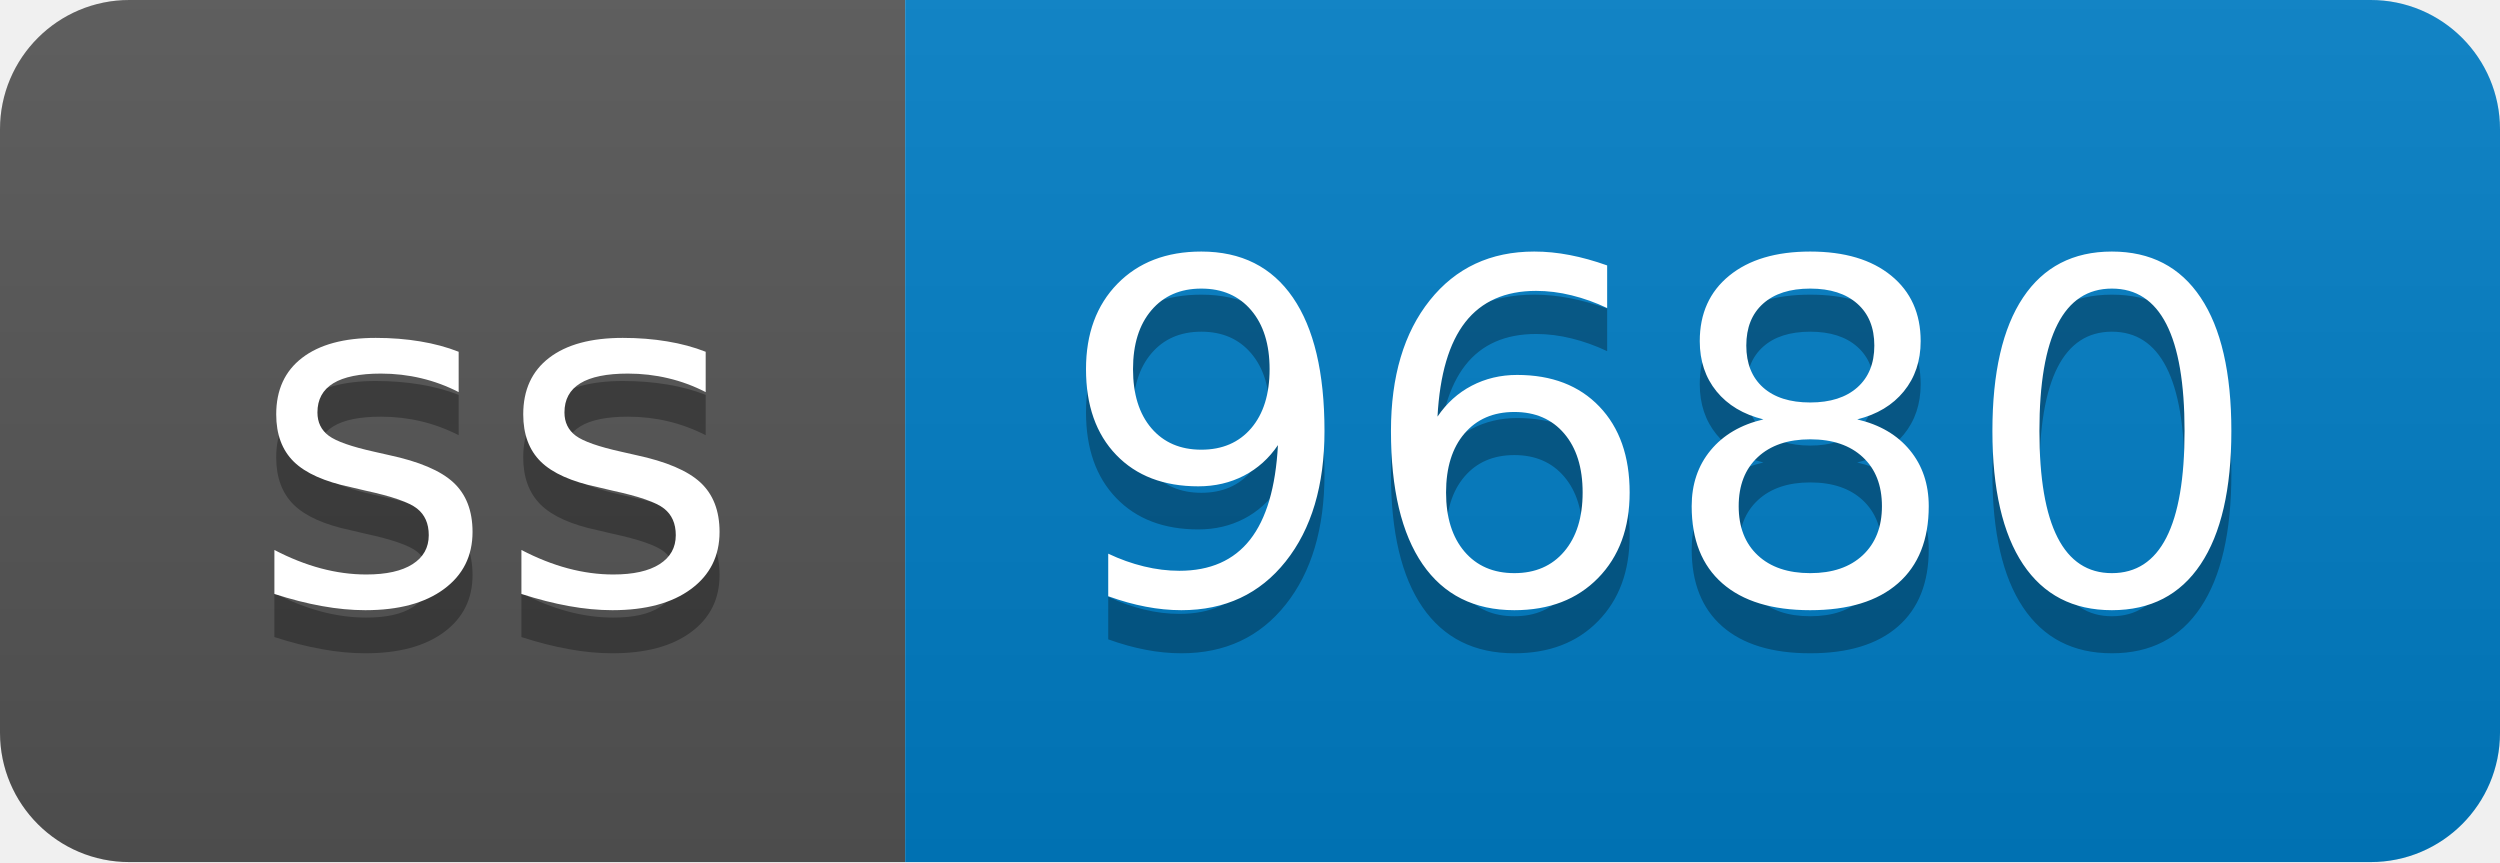
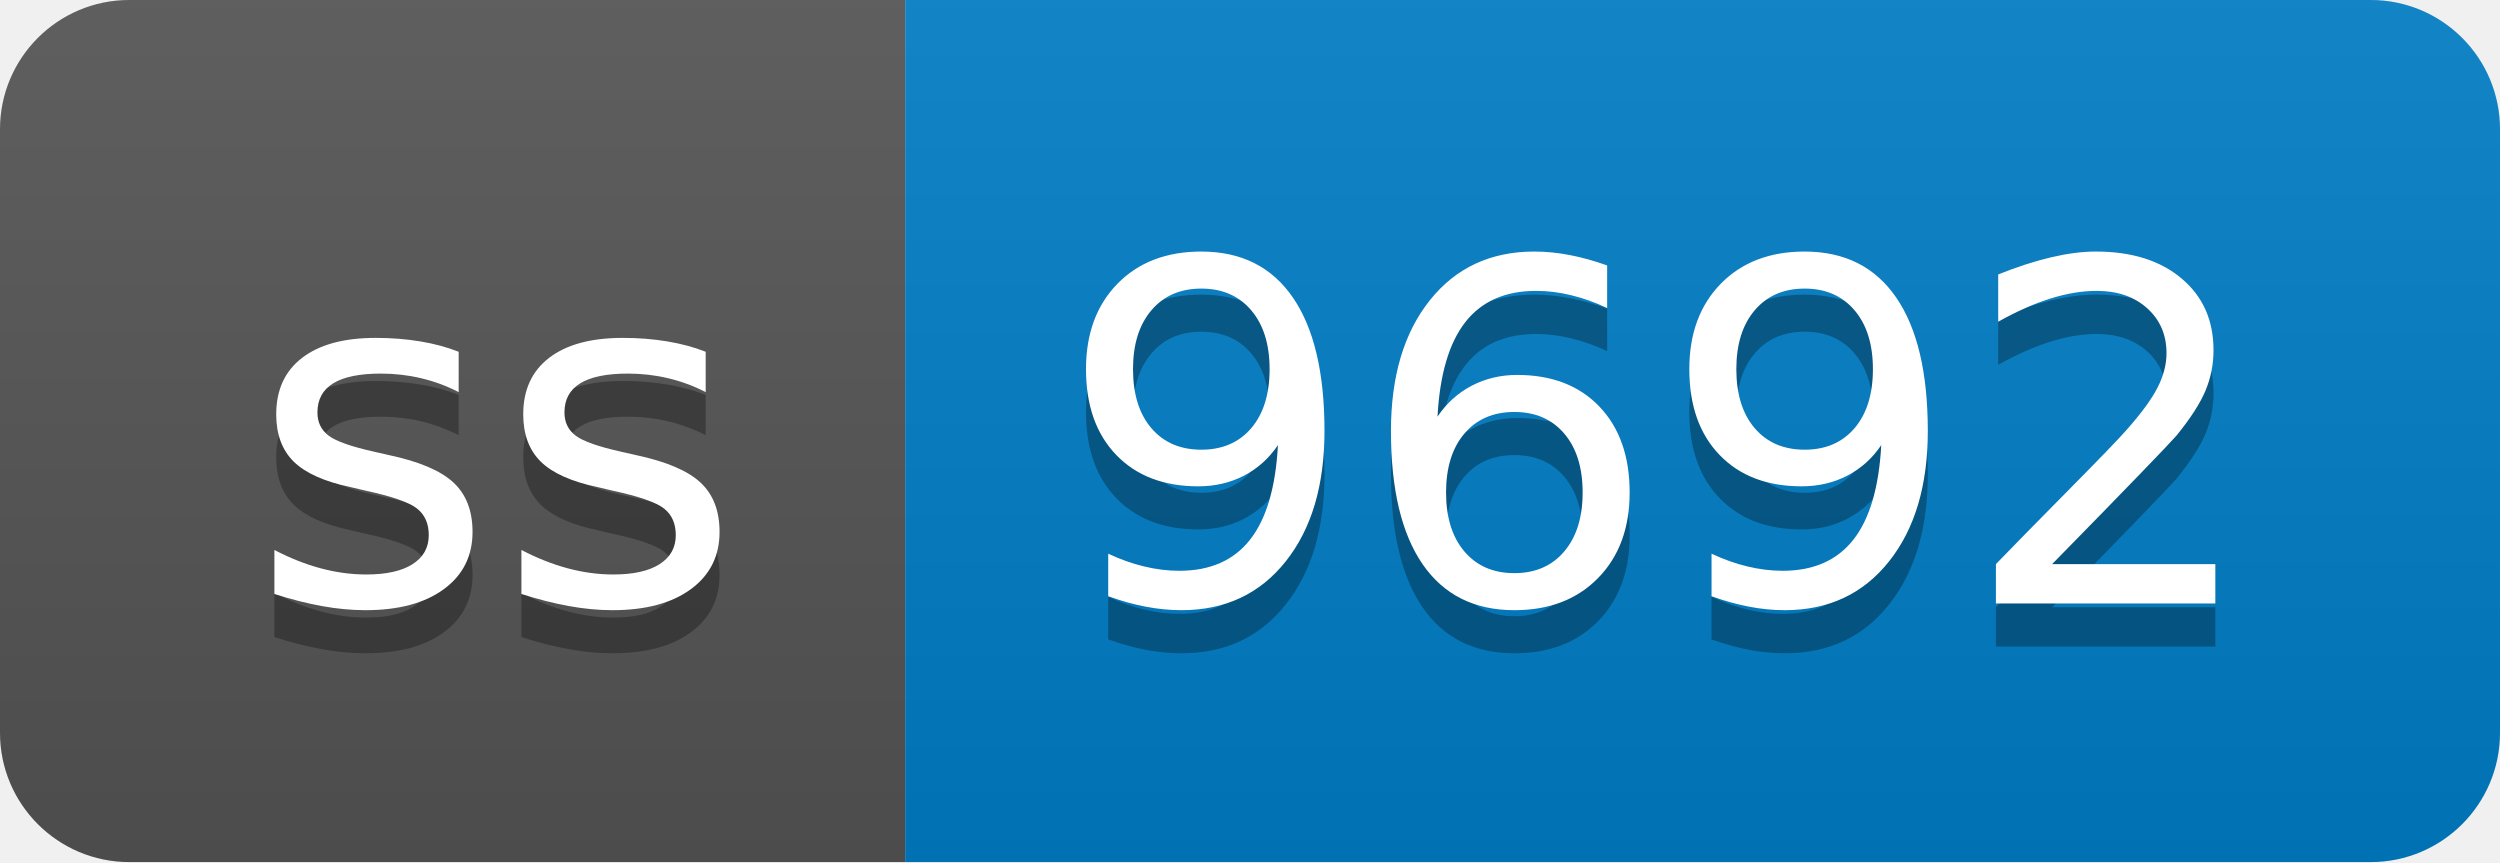
- <svg xmlns="http://www.w3.org/2000/svg" width="58" height="20" role="img" aria-label="ss: 9680">
+ <svg xmlns="http://www.w3.org/2000/svg" width="58" height="20" role="img" aria-label="ss: 9692">
  <linearGradient id="s" x2="0" y2="100%">
    <stop offset="0" stop-color="#bbb" stop-opacity=".1" />
    <stop offset="1" stop-opacity=".1" />
  </linearGradient>
  <clipPath id="r">
    <rect width="58" height="20" rx="3" fill="#fff" />
  </clipPath>
  <g clip-path="url(#r)">
    <rect width="21" height="20" fill="#555" />
    <rect x="21" width="37" height="20" fill="#007ec6" />
    <rect width="58" height="20" fill="url(#s)" />
  </g>
  <g fill="#fff" text-anchor="middle" font-family="Verdana,Geneva,DejaVu Sans,sans-serif" text-rendering="geometricPrecision" font-size="110">
    <text aria-hidden="true" x="115" y="150" fill="#010101" fill-opacity=".3" transform="scale(.1)" textLength="110">ss</text>
    <text x="115" y="140" transform="scale(.1)" fill="#fff" textLength="110">ss</text>
-     <text aria-hidden="true" x="385" y="150" fill="#010101" fill-opacity=".3" transform="scale(.1)" textLength="270">9680</text>
-     <text x="385" y="140" transform="scale(.1)" fill="#fff" textLength="270">9680</text>
+     <text aria-hidden="true" x="385" y="150" fill="#010101" fill-opacity=".3" transform="scale(.1)" textLength="270">9692</text>
+     <text x="385" y="140" transform="scale(.1)" fill="#fff" textLength="270">9692</text>
  </g>
</svg>
